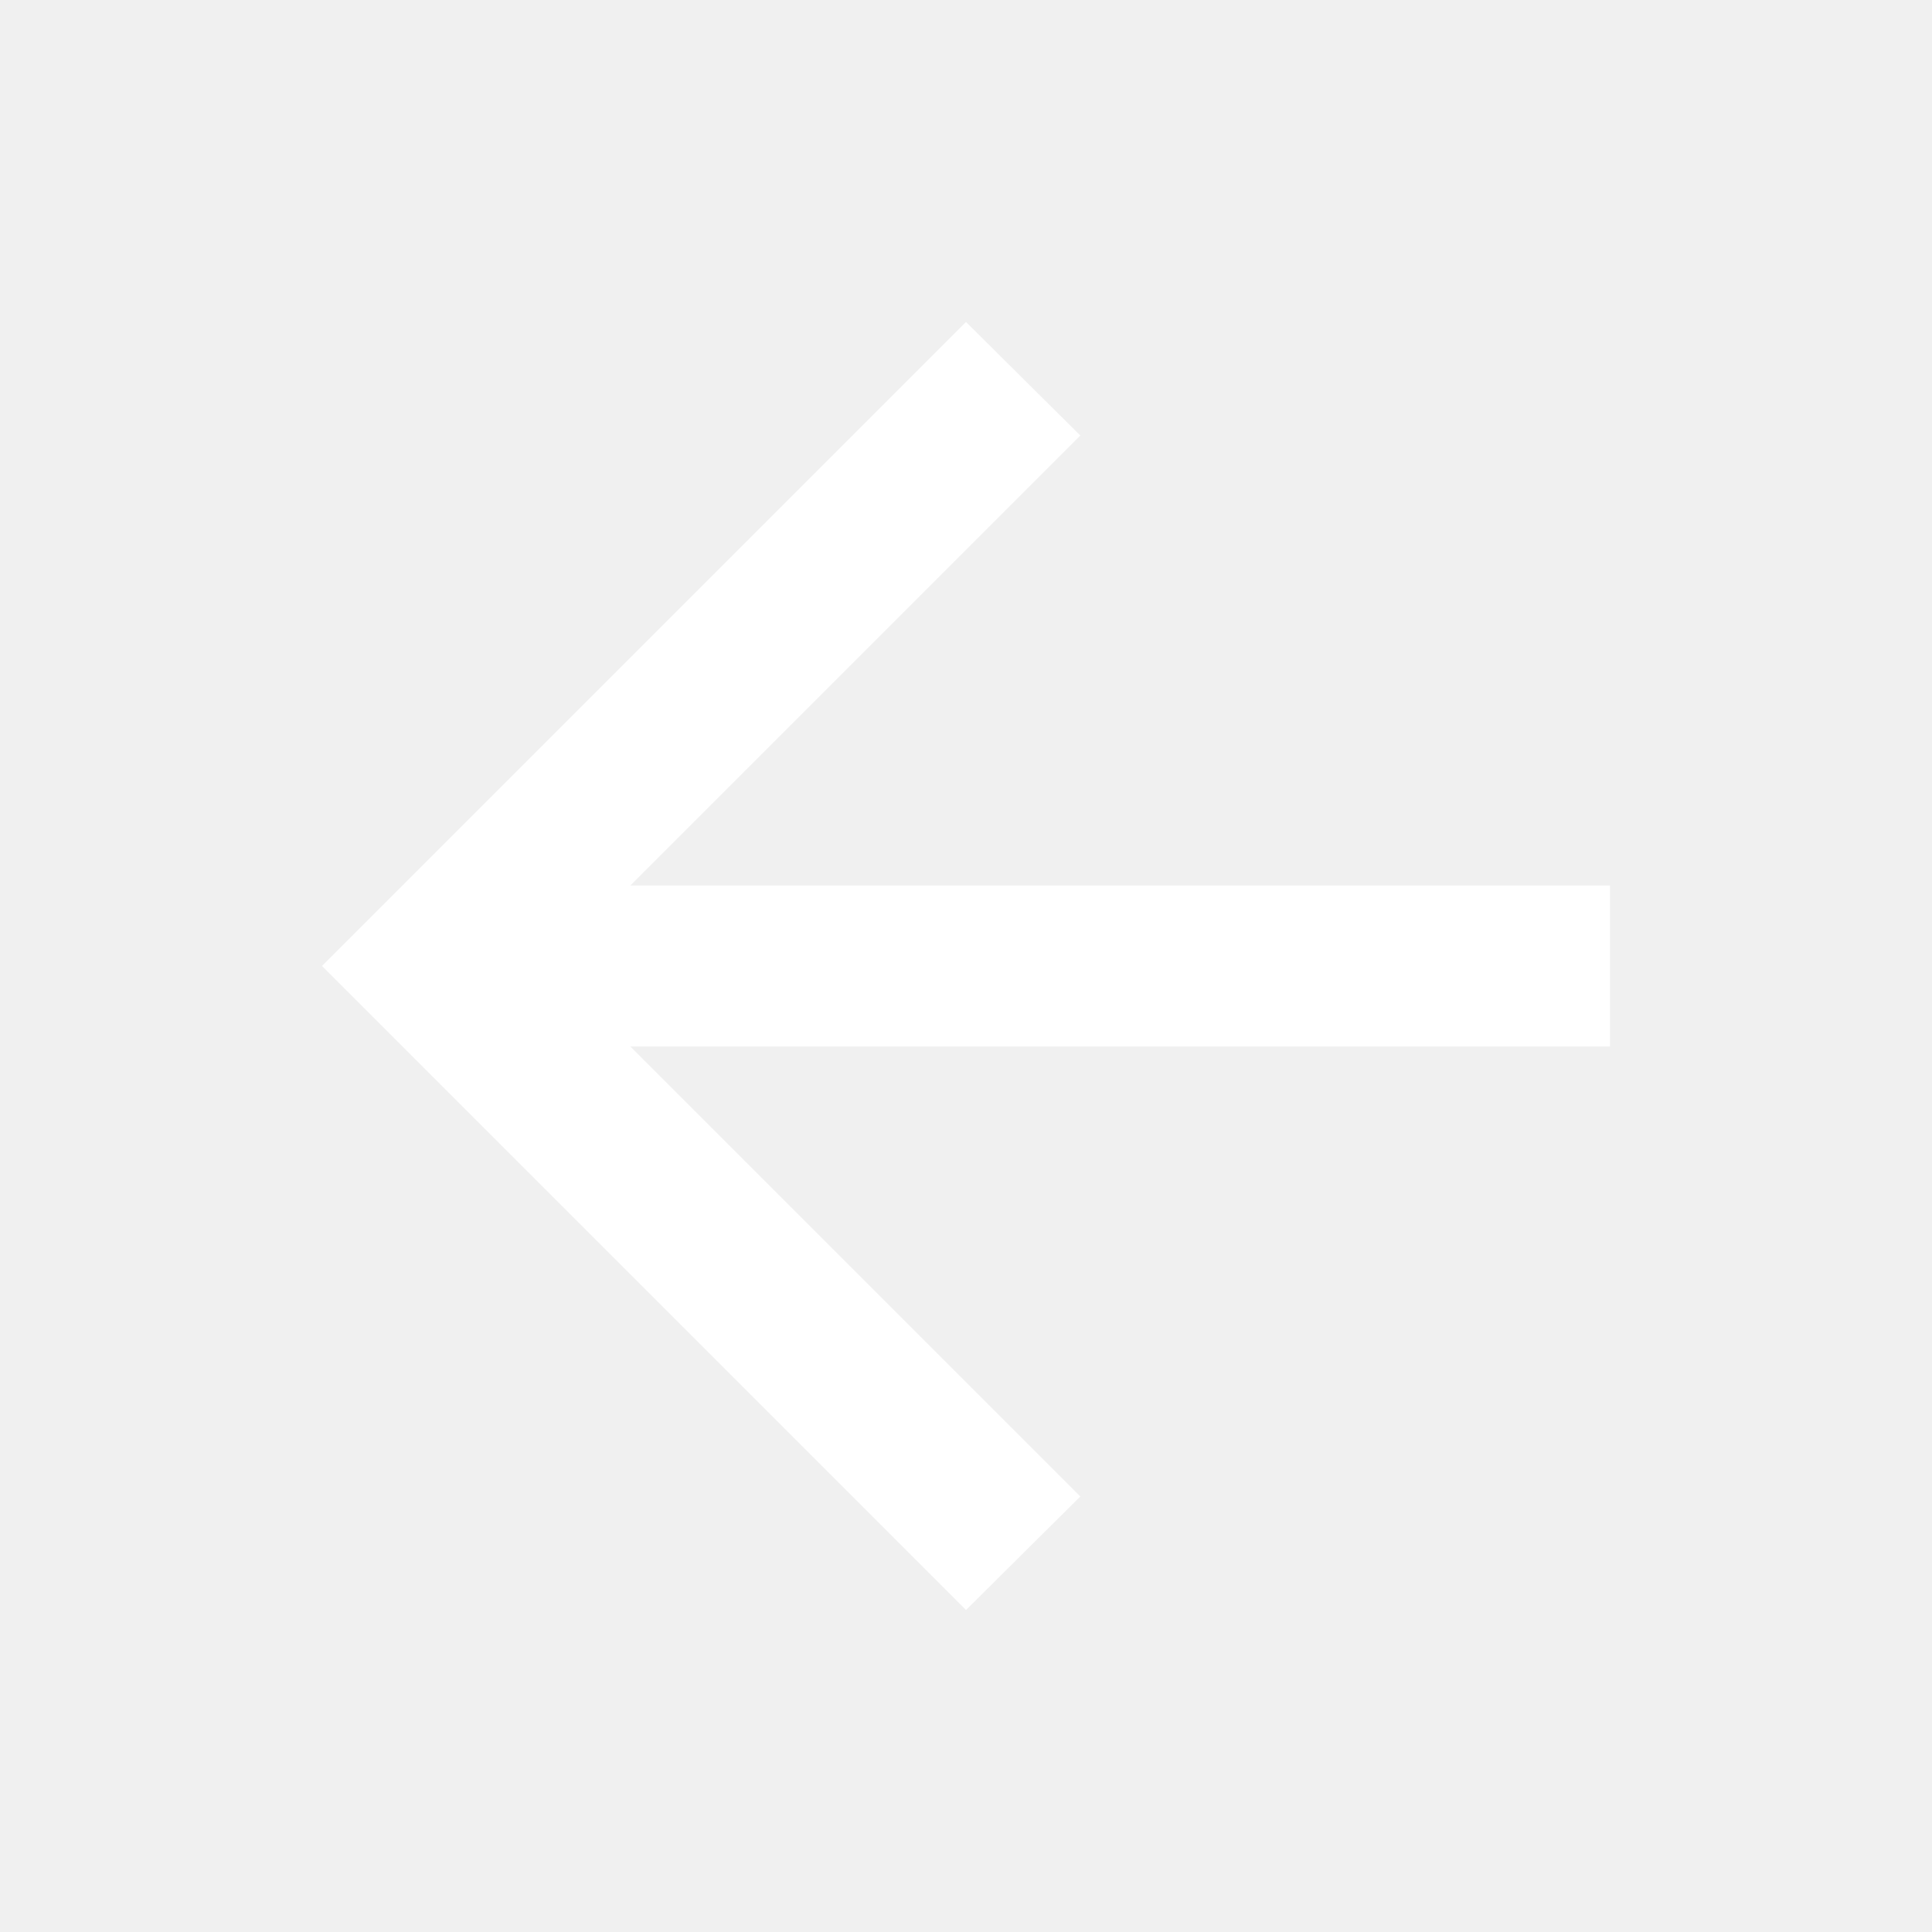
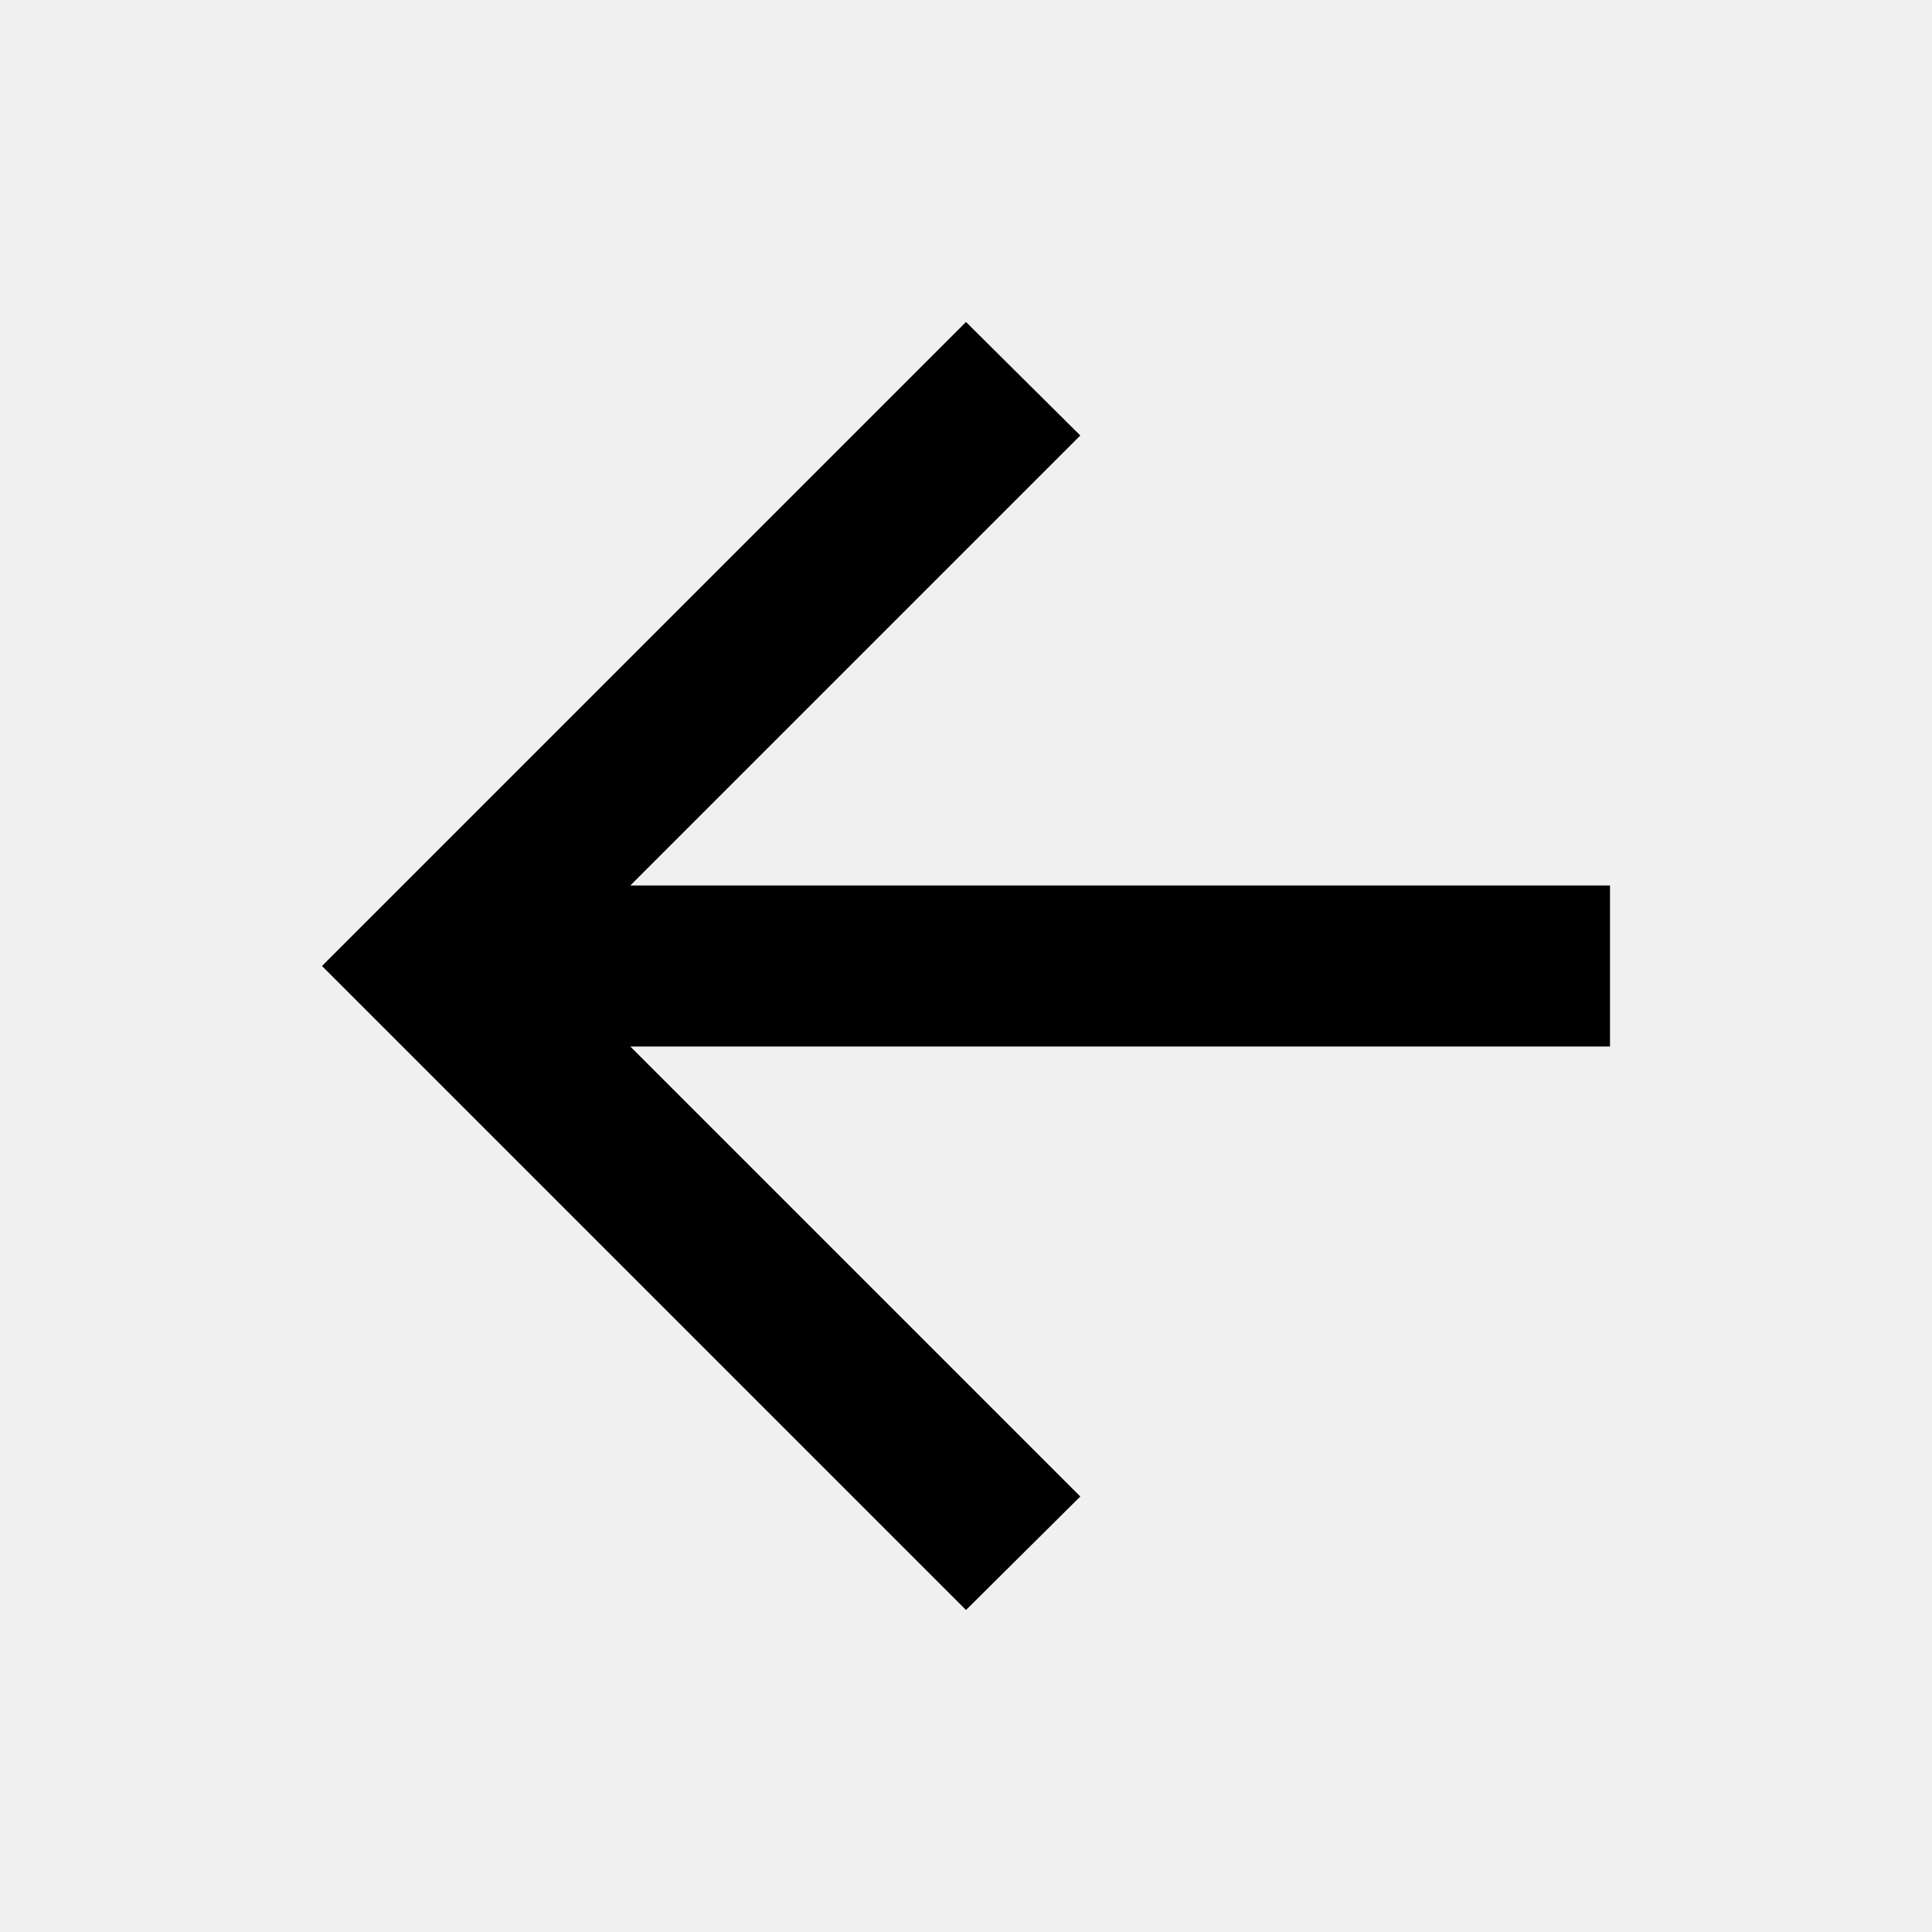
<svg xmlns="http://www.w3.org/2000/svg" viewBox="0 0 24 24">
-   <path fill="#FFFFFF" d="M20 11H7.83l5.59-5.59L12 4l-8 8 8 8 1.42-1.41L7.83 13H20v-2z" />
+   <path fill="currentColor" d="M20 11H7.83l5.59-5.59L12 4l-8 8 8 8 1.42-1.41L7.83 13H20v-2z" />
</svg>
